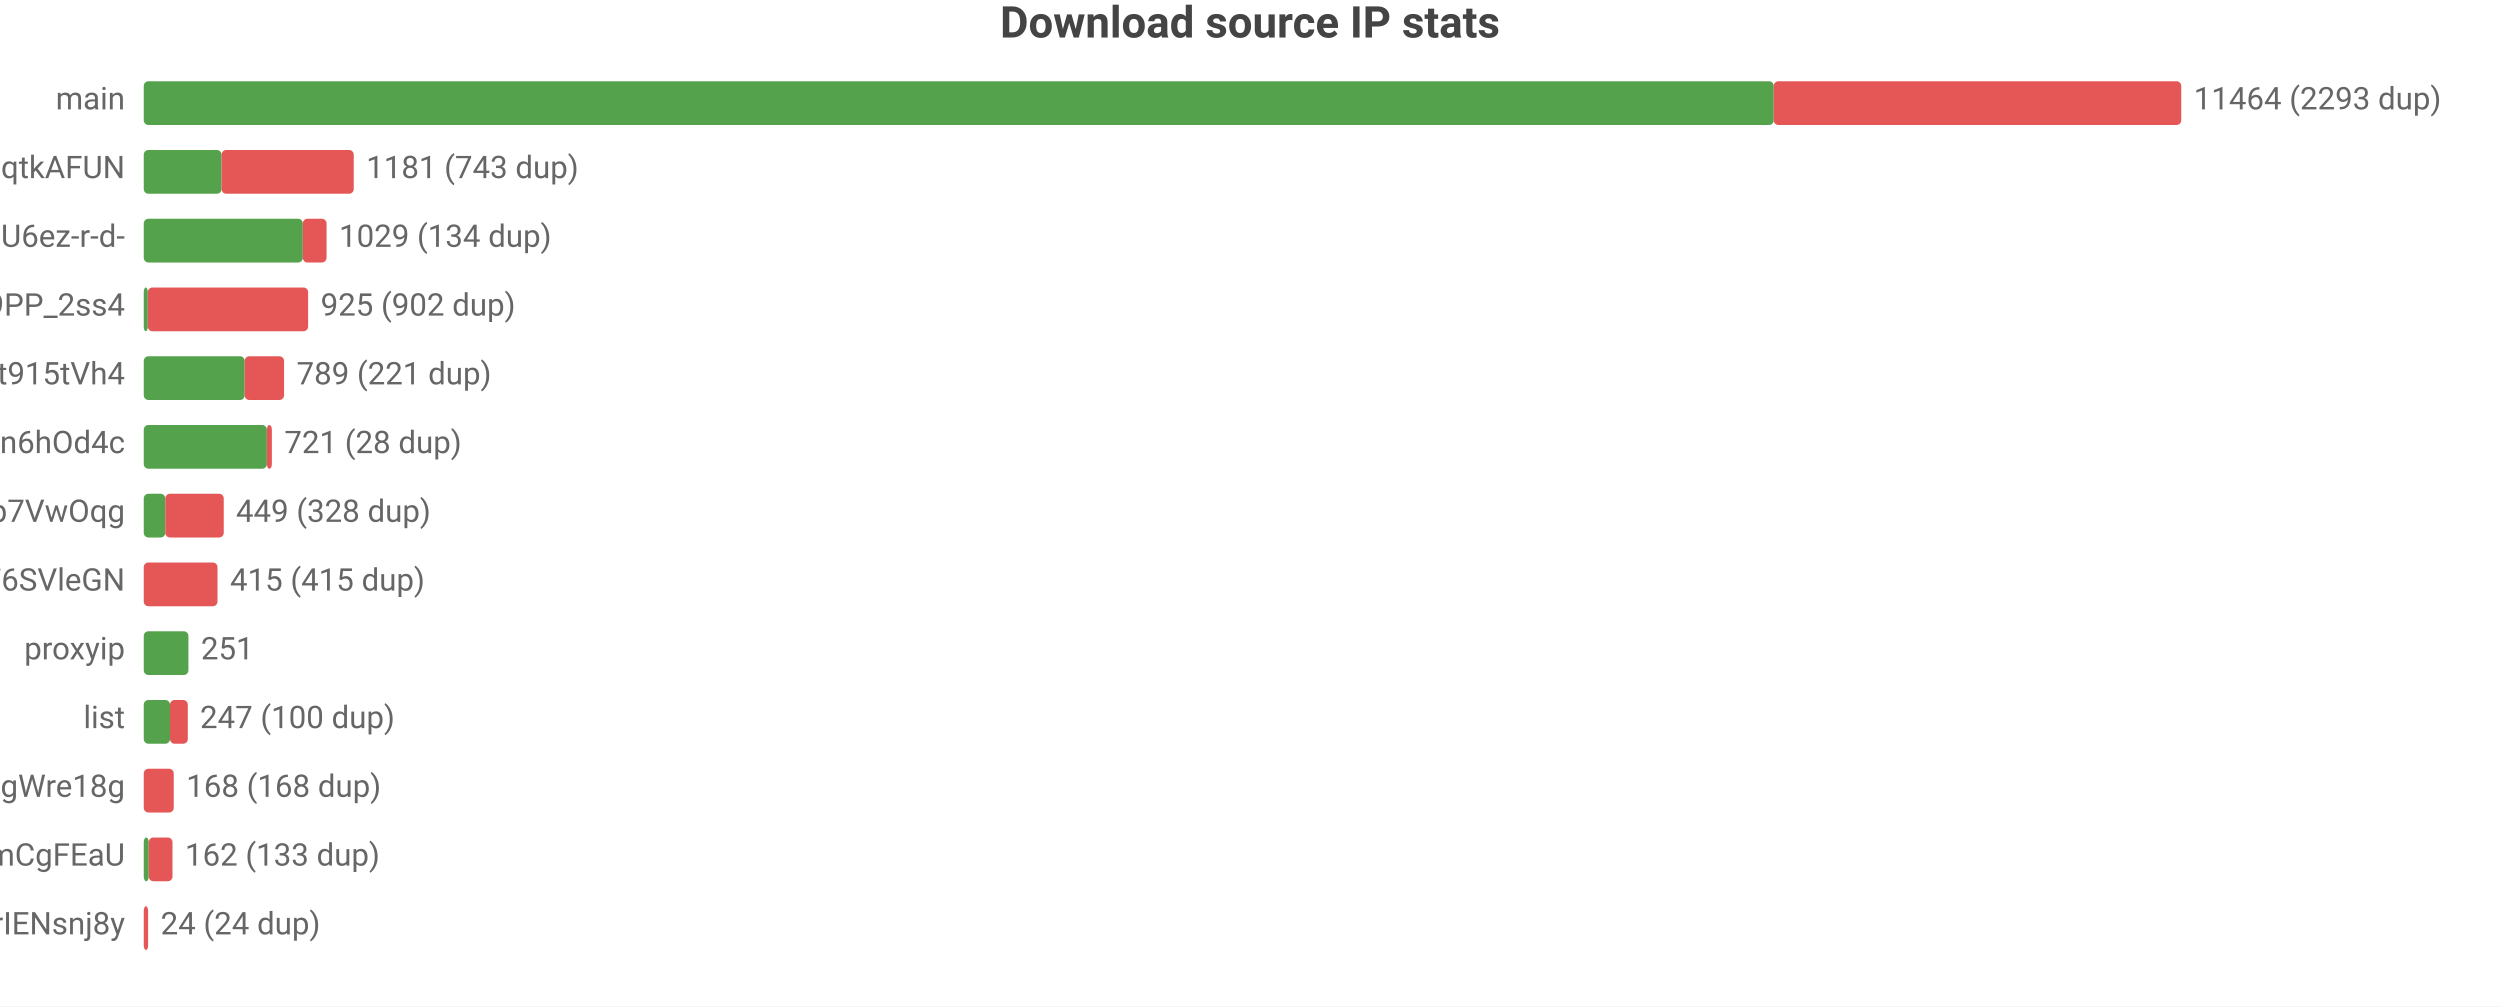
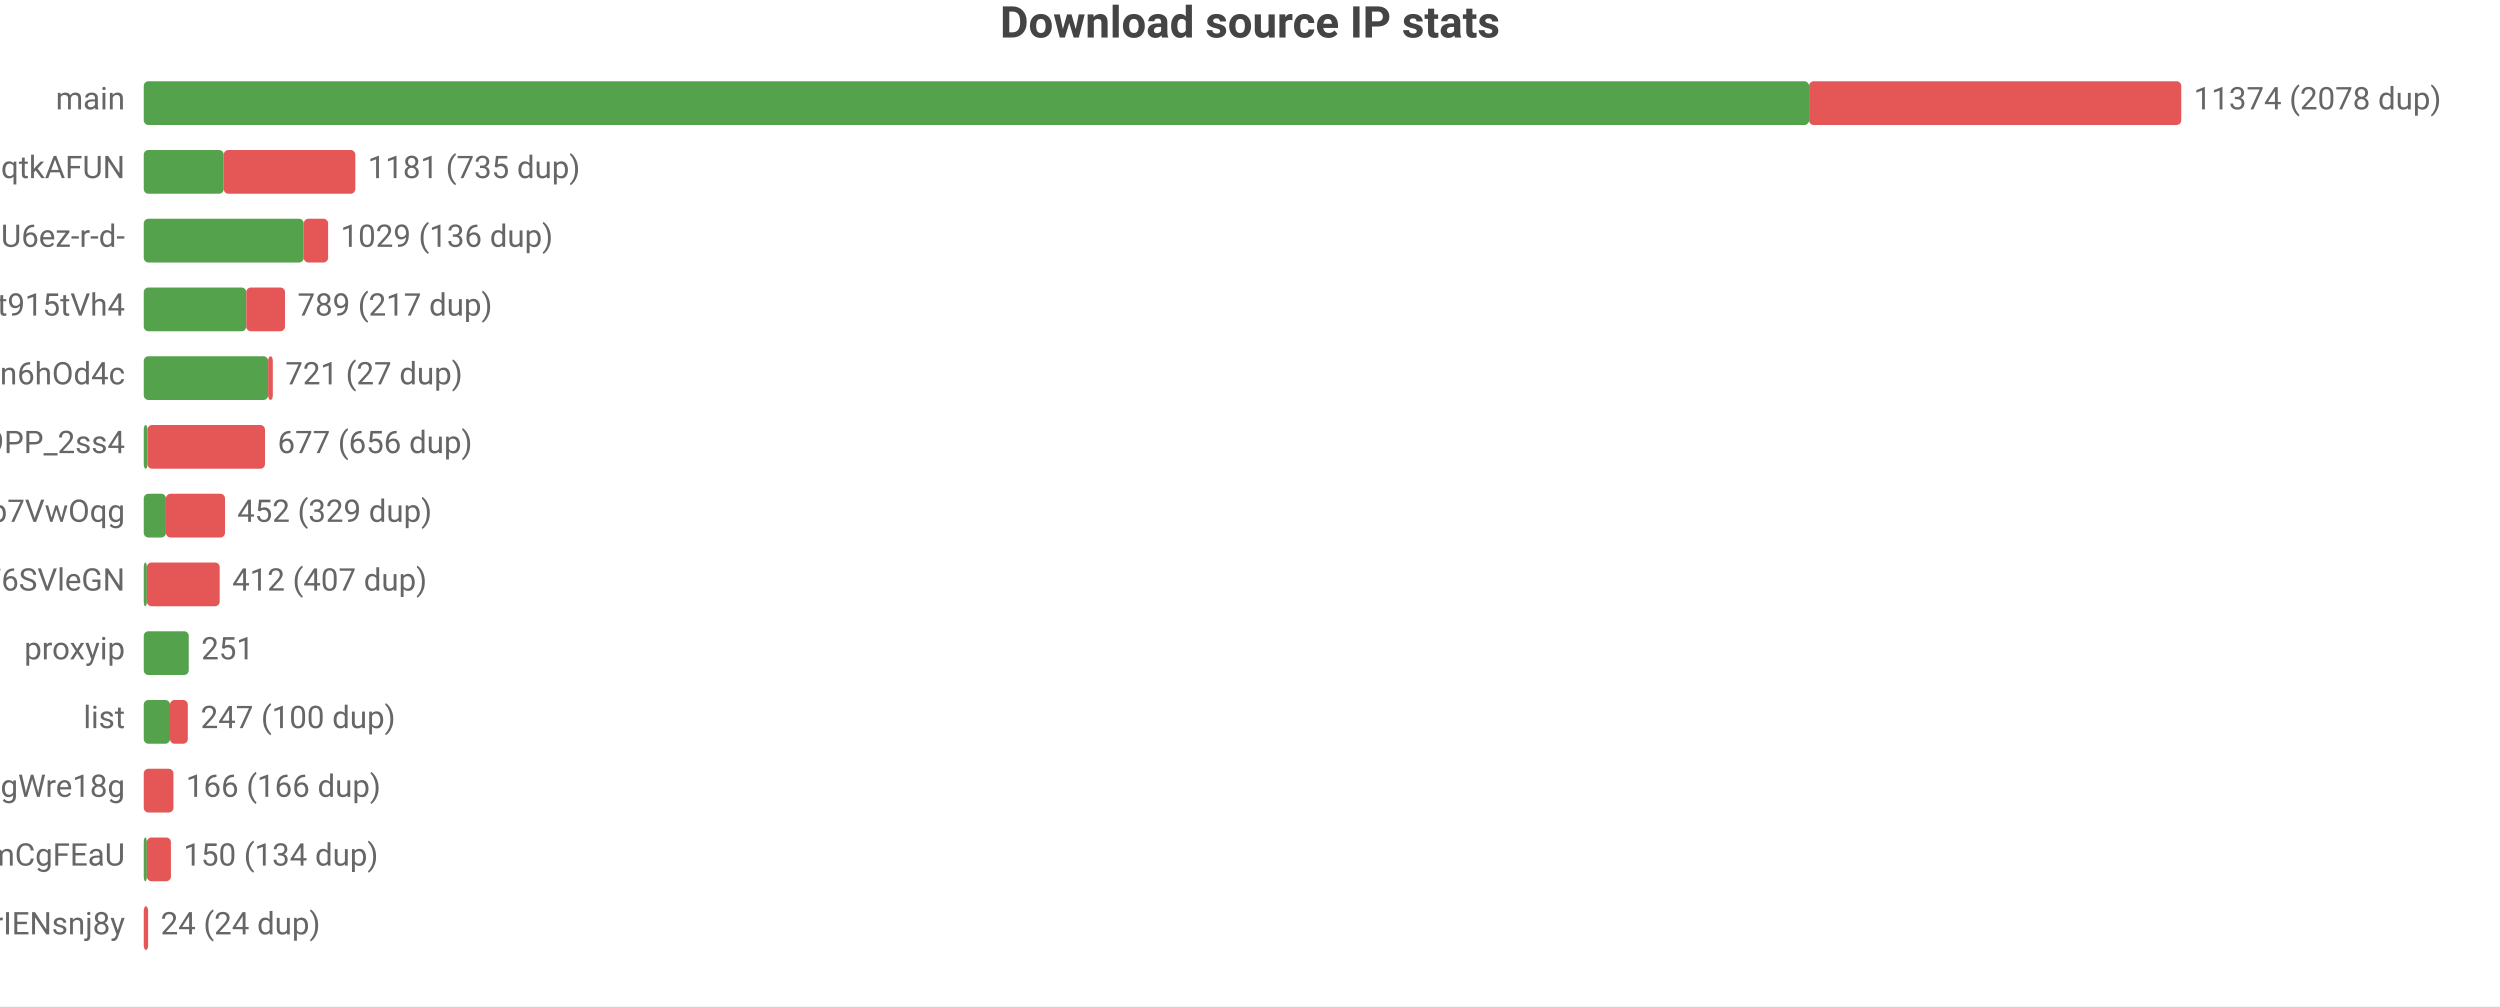
<svg xmlns="http://www.w3.org/2000/svg" width="800" height="322" viewBox="0 0 800 322">
  <rect width="800" height="322" fill="#ffffff" />
  <style>text{font-family:system-ui,-apple-system,'Segoe UI',Roboto,'PingFang SC','Microsoft YaHei','Noto Sans CJK SC',sans-serif}.g{stroke:#e8e8e8;stroke-width:1}.a{stroke:#999;stroke-width:1}.t{font-size:10px;fill:#666}.m{font-size:10px;text-anchor:middle;fill:#666}.e{font-size:10px;text-anchor:end;fill:#666}.l{font-size:11px;fill:#333}.tt{font-size:14px;font-weight:600;text-anchor:middle;fill:#444}.em{font-size:13px;text-anchor:middle;fill:#999}</style>
  <text class="tt" x="400.0" y="12">Download source IP stats</text>
  <text class="e" x="40" y="35">main</text>
-   <rect x="46" y="26" width="521.6" height="14" fill="#54a24b" rx="1.5" />
-   <rect x="567.6" y="26" width="130.4" height="14" fill="#e45756" rx="1.5" />
-   <text class="t" x="702" y="35">11464 (2293 dup)</text>
+   <rect x="46" y="26" width="532.9" height="14" fill="#54a24b" rx="1.5" />
+   <rect x="578.9" y="26" width="119.1" height="14" fill="#e45756" rx="1.5" />
+   <text class="t" x="702" y="35">11374 (2078 dup)</text>
  <text class="e" x="40" y="57">dsrc_otoqKZ97QGjdwqtkAFUN</text>
-   <rect x="46" y="48" width="24.9" height="14" fill="#54a24b" rx="1.5" />
-   <rect x="70.9" y="48" width="42.3" height="14" fill="#e45756" rx="1.5" />
-   <text class="t" x="117.2" y="57">1181 (743 dup)</text>
+   <rect x="46" y="48" width="25.6" height="14" fill="#54a24b" rx="1.5" />
+   <rect x="71.6" y="48" width="42.1" height="14" fill="#e45756" rx="1.5" />
+   <text class="t" x="117.7" y="57">1181 (735 dup)</text>
  <text class="e" x="40" y="79">dsrc_jQi4Lke_x4pVNAHU6ez-r-d-</text>
-   <rect x="46" y="70" width="50.9" height="14" fill="#54a24b" rx="1.5" />
-   <rect x="96.9" y="70" width="7.6" height="14" fill="#e45756" rx="1.5" />
-   <text class="t" x="108.5" y="79">1029 (134 dup)</text>
-   <text class="e" x="40" y="101">dsrc_NZkbMF0zJ_nVPyU9PP_2ss4</text>
-   <rect x="46" y="92" width="1.3" height="14" fill="#54a24b" rx="1.5" />
-   <rect x="47.3" y="92" width="51.3" height="14" fill="#e45756" rx="1.5" />
-   <text class="t" x="102.6" y="101">925 (902 dup)</text>
-   <text class="e" x="40" y="123">dsrc_A4Z1CFnF_B6ORXft915tVh4</text>
-   <rect x="46" y="114" width="32.3" height="14" fill="#54a24b" rx="1.5" />
-   <rect x="78.3" y="114" width="12.6" height="14" fill="#e45756" rx="1.5" />
-   <text class="t" x="94.9" y="123">789 (221 dup)</text>
-   <text class="e" x="40" y="145">dsrc_I2Bu0-fUIC5uLd1-n6hOd4c</text>
-   <rect x="46" y="136" width="39.4" height="14" fill="#54a24b" rx="1.5" />
-   <rect x="85.4" y="136" width="1.6" height="14" fill="#e45756" rx="1.5" />
-   <text class="t" x="91.0" y="145">721 (28 dup)</text>
+   <rect x="46" y="70" width="51.2" height="14" fill="#54a24b" rx="1.5" />
+   <rect x="97.2" y="70" width="7.8" height="14" fill="#e45756" rx="1.5" />
+   <text class="t" x="109.0" y="79">1029 (136 dup)</text>
+   <text class="e" x="40" y="101">dsrc_A4Z1CFnF_B6ORXft915tVh4</text>
+   <rect x="46" y="92" width="32.8" height="14" fill="#54a24b" rx="1.5" />
+   <rect x="78.8" y="92" width="12.4" height="14" fill="#e45756" rx="1.5" />
+   <text class="t" x="95.2" y="101">789 (217 dup)</text>
+   <text class="e" x="40" y="123">dsrc_I2Bu0-fUIC5uLd1-n6hOd4c</text>
+   <rect x="46" y="114" width="39.8" height="14" fill="#54a24b" rx="1.5" />
+   <rect x="85.8" y="114" width="1.5" height="14" fill="#e45756" rx="1.5" />
+   <text class="t" x="91.3" y="123">721 (27 dup)</text>
+   <text class="e" x="40" y="145">dsrc_NZkbMF0zJ_nVPyU9PP_2ss4</text>
+   <rect x="46" y="136" width="1.2" height="14" fill="#54a24b" rx="1.5" />
+   <rect x="47.2" y="136" width="37.6" height="14" fill="#e45756" rx="1.5" />
+   <text class="t" x="88.8" y="145">677 (656 dup)</text>
  <text class="e" x="40" y="167">dsrc_DFlKSqdXvgU5EWXdp7VwOqg</text>
-   <rect x="46" y="158" width="6.9" height="14" fill="#54a24b" rx="1.5" />
-   <rect x="52.9" y="158" width="18.7" height="14" fill="#e45756" rx="1.5" />
-   <text class="t" x="75.5" y="167">449 (328 dup)</text>
+   <rect x="46" y="158" width="7.1" height="14" fill="#54a24b" rx="1.5" />
+   <rect x="53.1" y="158" width="18.9" height="14" fill="#e45756" rx="1.5" />
+   <text class="t" x="75.9" y="167">452 (329 dup)</text>
  <text class="e" x="40" y="189">dsrc_LLA73eP6qXwoercn3lGhF6SVleGN</text>
-   <rect x="46" y="180" width="23.6" height="14" fill="#e45756" rx="1.5" />
-   <text class="t" x="73.6" y="189">415 (415 dup)</text>
+   <rect x="46" y="180" width="1" height="14" fill="#54a24b" rx="1.5" />
+   <rect x="47" y="180" width="23.3" height="14" fill="#e45756" rx="1.5" />
+   <text class="t" x="74.3" y="189">412 (407 dup)</text>
  <text class="e" x="40" y="211">proxyip</text>
-   <rect x="46" y="202" width="14.3" height="14" fill="#54a24b" rx="1.5" />
-   <text class="t" x="64.3" y="211">251</text>
+   <rect x="46" y="202" width="14.4" height="14" fill="#54a24b" rx="1.5" />
+   <text class="t" x="64.4" y="211">251</text>
  <text class="e" x="40" y="233">list</text>
  <rect x="46" y="224" width="8.4" height="14" fill="#54a24b" rx="1.5" />
  <rect x="54.4" y="224" width="5.7" height="14" fill="#e45756" rx="1.5" />
-   <text class="t" x="64.0" y="233">247 (100 dup)</text>
+   <text class="t" x="64.2" y="233">247 (100 dup)</text>
  <text class="e" x="40" y="255">dsrc_MbZRMPaMPMm6o9mw3okGbgd7MVmUgWre18g</text>
-   <rect x="46" y="246" width="9.6" height="14" fill="#e45756" rx="1.5" />
-   <text class="t" x="59.6" y="255">168 (168 dup)</text>
+   <rect x="46" y="246" width="9.5" height="14" fill="#e45756" rx="1.5" />
+   <text class="t" x="59.5" y="255">166 (166 dup)</text>
  <text class="e" x="40" y="277">dsrc_pAlpbTpSPPviUVumZmCgFEaU</text>
-   <rect x="46" y="268" width="1.6" height="14" fill="#54a24b" rx="1.5" />
-   <rect x="47.6" y="268" width="7.6" height="14" fill="#e45756" rx="1.5" />
-   <text class="t" x="59.2" y="277">162 (133 dup)</text>
+   <rect x="46" y="268" width="1" height="14" fill="#54a24b" rx="1.5" />
+   <rect x="47" y="268" width="7.7" height="14" fill="#e45756" rx="1.5" />
+   <text class="t" x="58.7" y="277">150 (134 dup)</text>
  <text class="e" x="40" y="299">dsrc_uTixem8zbKw5hXeUZLLrIENsnj8y</text>
  <rect x="46" y="290" width="1.4" height="14" fill="#e45756" rx="1.5" />
  <text class="t" x="51.4" y="299">24 (24 dup)</text>
</svg>
